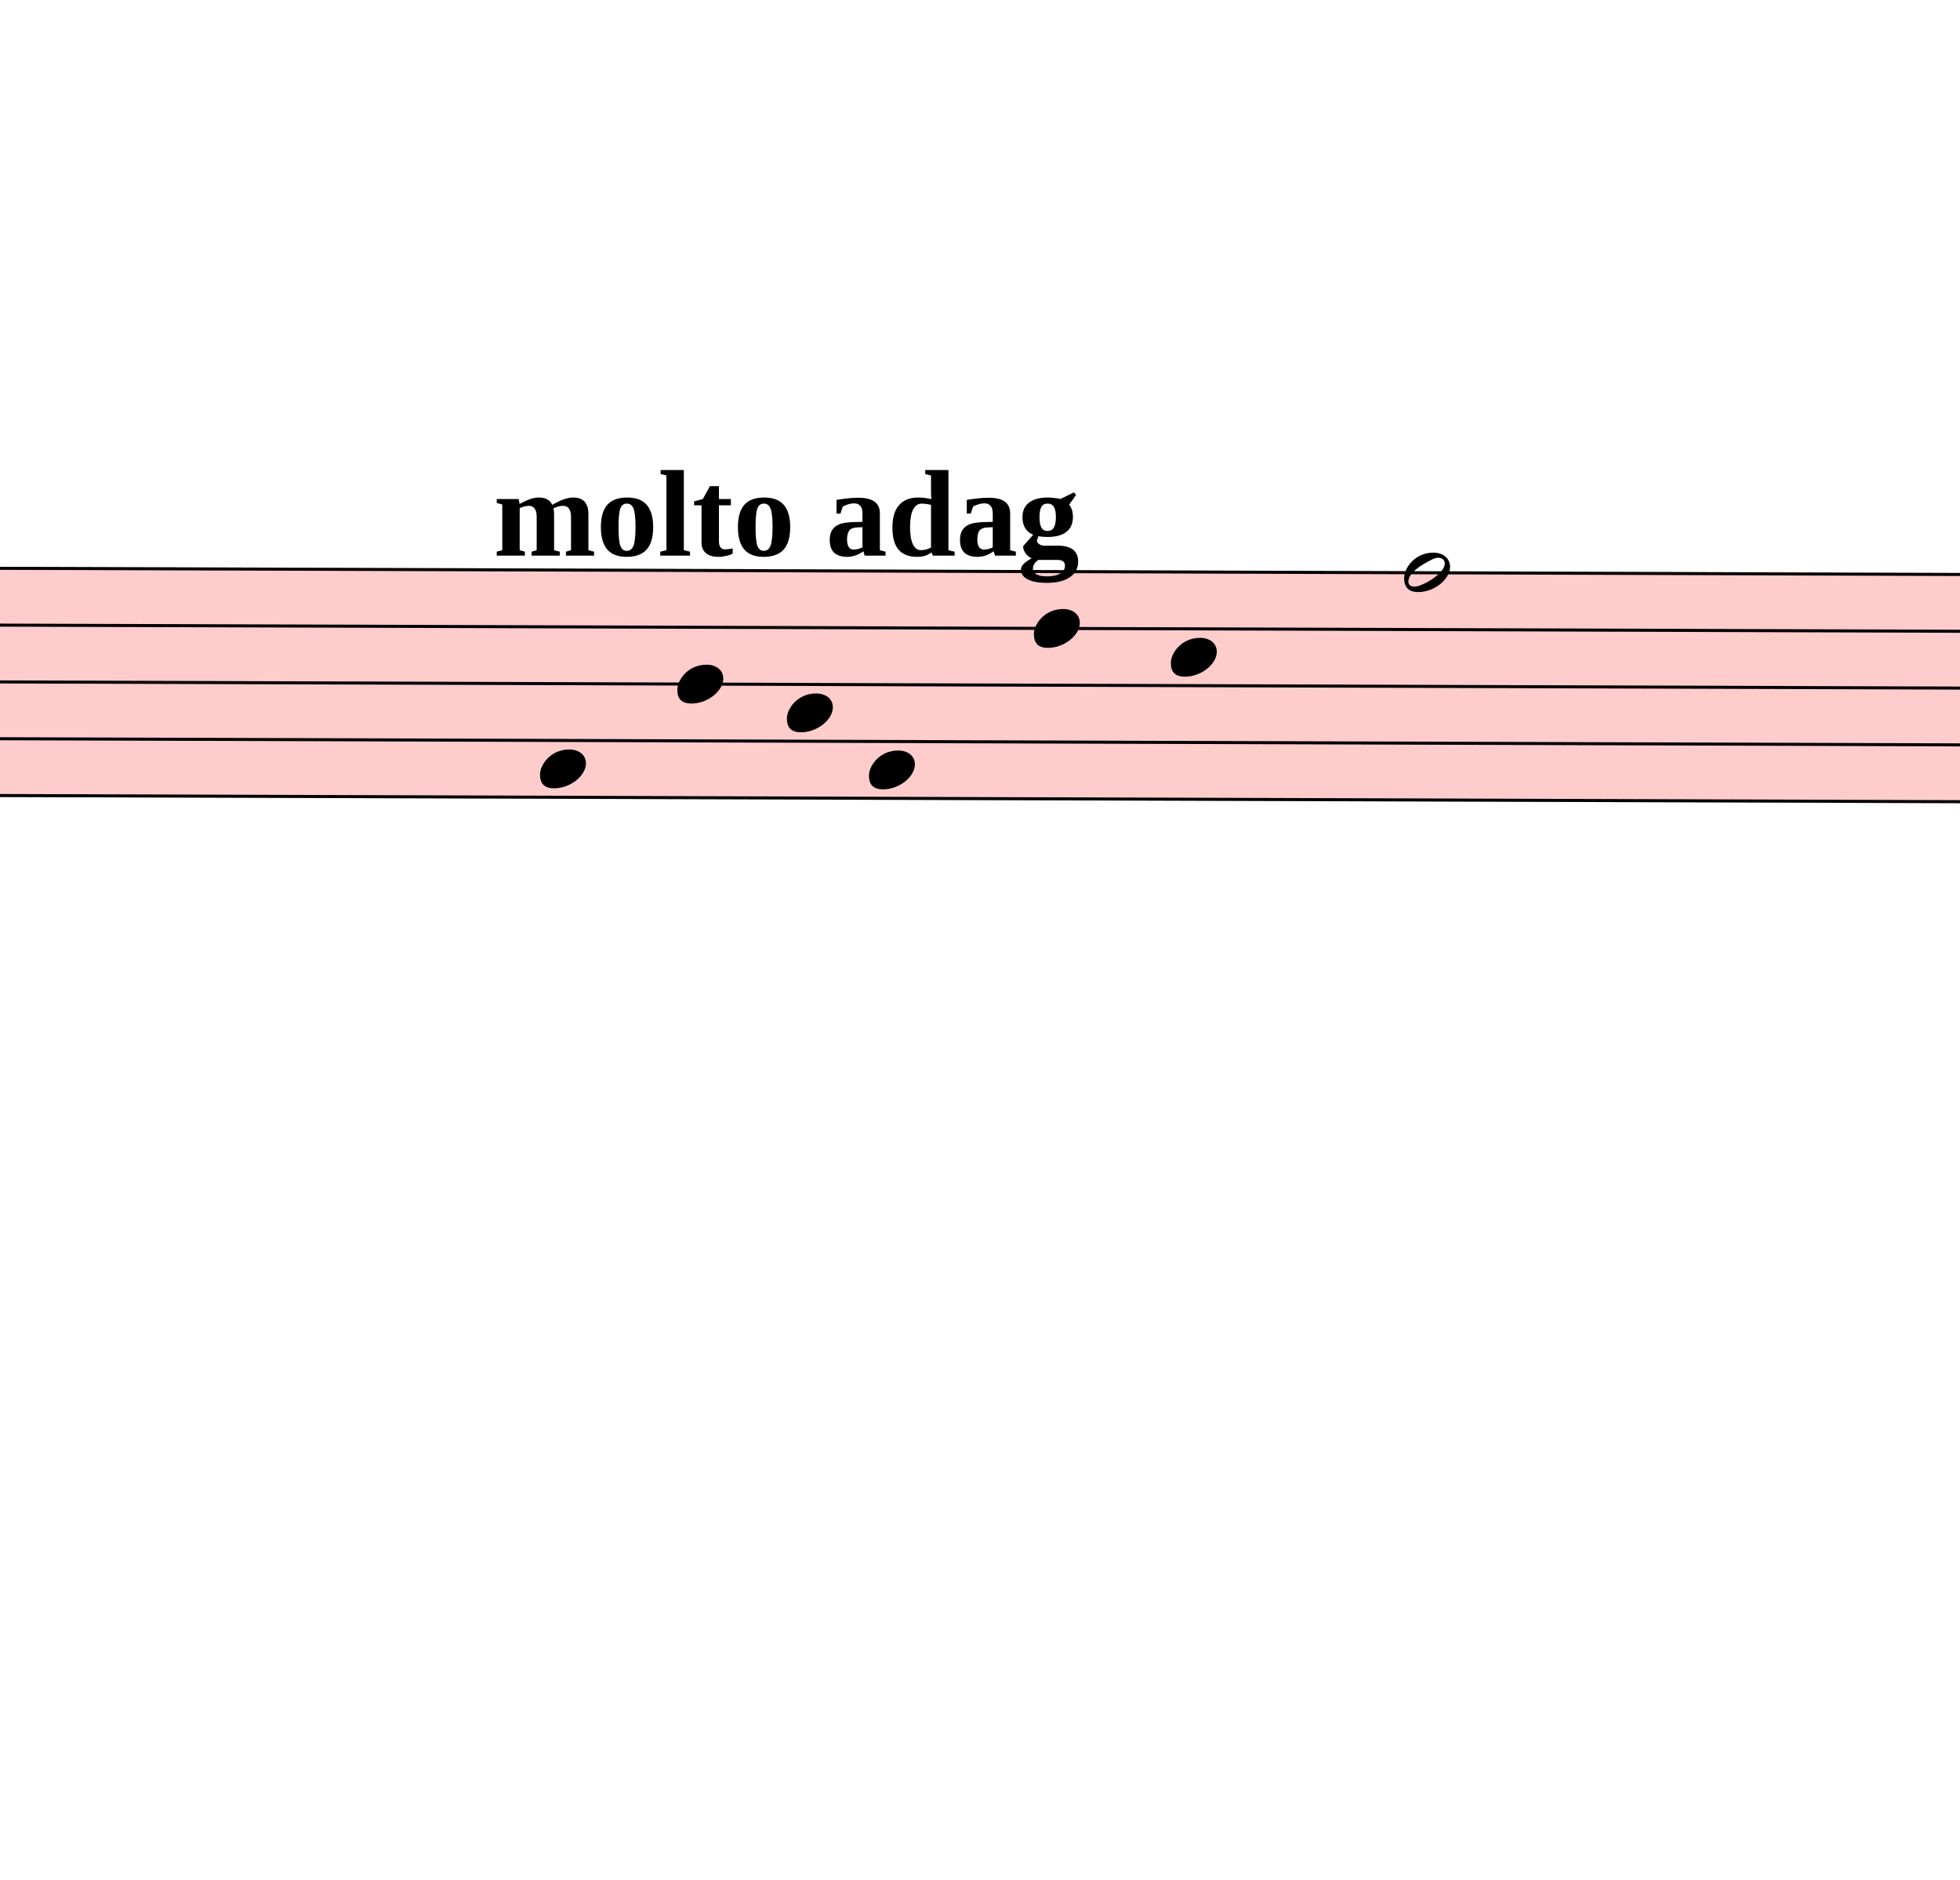
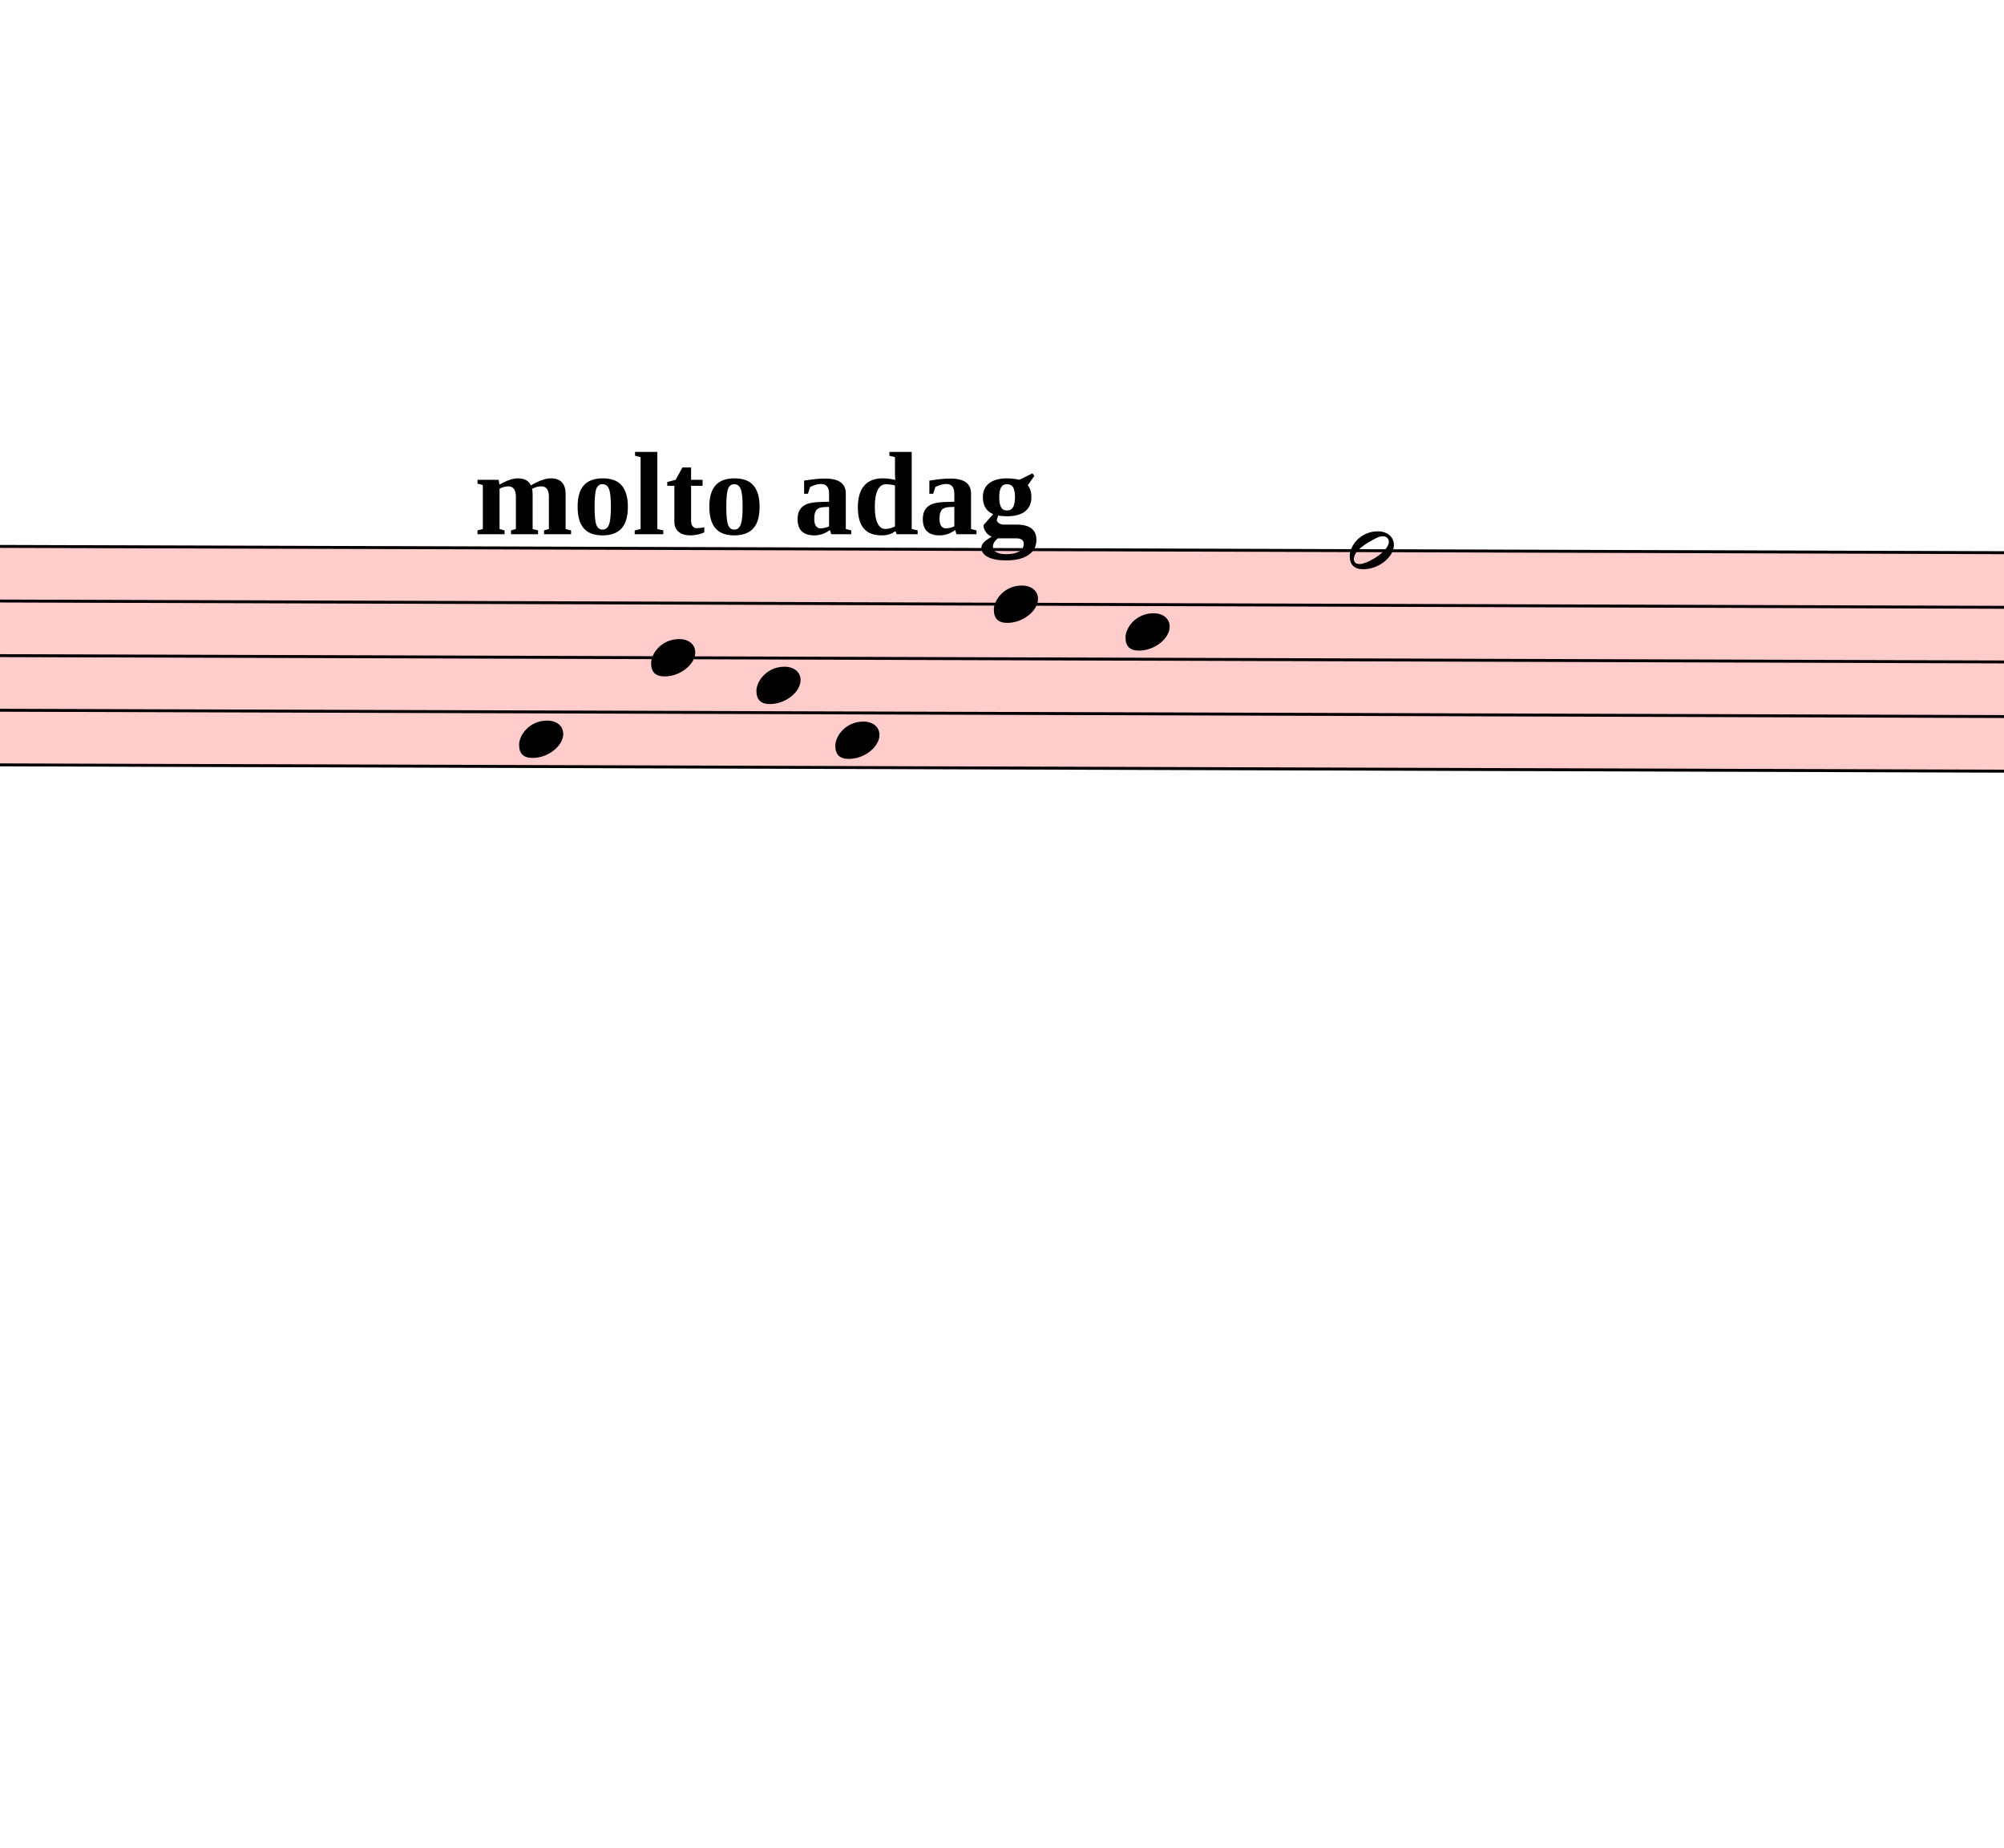
- <svg xmlns="http://www.w3.org/2000/svg" viewBox="11637 6095.7 6435 6170.4" version="1.1" overflow="visible">
+ <svg xmlns="http://www.w3.org/2000/svg" viewBox="11637 6095.7 6844.5 6308.1" version="1.1" overflow="visible">
  <defs>
    <style type="text/css">
    /* .staff * {
      fill: #000;
      stroke: #000;
    }

    .deletionBack {
      fill: #00000033;
    } */
  </style>
    <symbol id="sym_notehead_quarter" viewBox="0 0 1000 1000" overflow="inherit">
      <path transform="scale(1,-1)" d="M0 -39c0 68 73 172 200 172c66 0 114 -37 114 -95c0 -84 -106 -171 -218 -171c-64 0 -96 30 -96 94z" />
    </symbol>
    <symbol id="sym_notehead_half" viewBox="0 0 1000 1000" overflow="inherit">
      <path transform="scale(1,-1)" d="M278 64c0 22 -17 39 -43 39c-12 0 -26 -3 -41 -10c-85 -43 -165 -94 -165 -156c5 -25 15 -32 49 -32c67 11 200 95 200 159zM0 -36c0 68 73 174 200 174c66 0 114 -39 114 -97c0 -84 -106 -173 -218 -173c-64 0 -96 32 -96 96z" />
    </symbol>
  </defs>
  <g class="rastrums">
    <g class="rastrum" data-id="r84687630-37cd-4b9e-a28c-e6a98de14c39" style="transform: rotate(0.18deg); transform-origin: 1557px 7920px;">
      <g class="rastrum bounding-box" data-id="bbox-r84687630-37cd-4b9e-a28c-e6a98de14c39">
        <rect x="1557" y="7920" width="23157" height="756" fill="#ff000033" />
      </g>
      <path d="M1557 7925 L24714 7925" stroke-width="10" stroke="black" />
      <path d="M1557 8111.5 L24714 8111.5" stroke-width="10" stroke="black" />
      <path d="M1557 8298 L24714 8298" stroke-width="10" stroke="black" />
      <path d="M1557 8484.5 L24714 8484.5" stroke-width="10" stroke="black" />
      <path d="M1557 8671 L24714 8671" stroke-width="10" stroke="black" />
    </g>
  </g>
  <g class="draft" data-label="3" data-id="d3901046f-97e3-407a-90c3-fc1462584944">
    <g class="system" data-id="se73cd9f9-f230-43ba-80ba-8c57a3821a83">
      <g class="staff" data-n="1" data-rastrum="r84687630-37cd-4b9e-a28c-e6a98de14c39" style="transform: rotate(0.18deg); transform-origin: 1557px 7920px;">
        <g class="note" data-id="dc63d3ca9-8449-4b52-a250-c6204d2cb38c" data-stem.dir="down">
          <g class="notehead">
            <use href="#sym_notehead_quarter" height="480px" width="480px" x="13437" y="8577.75" />
          </g>
          <g class="stem">
            <path d="M13437 8577.75 L13437 8950.75" stroke-width="14" />
          </g>
        </g>
        <g class="note" data-id="db2b28220-3b36-45f8-b991-36ee98cf3c5c" data-stem.dir="down">
          <g class="notehead">
            <use href="#sym_notehead_quarter" height="480px" width="480px" x="13887" y="8298" />
          </g>
          <g class="stem">
            <path d="M13887 8298 L13887 8764.25" stroke-width="14" />
          </g>
        </g>
        <g class="note" data-id="da8946438-751e-4e8f-a8d9-43623f325c64" data-stem.dir="down">
          <g class="notehead">
            <use href="#sym_notehead_quarter" height="480px" width="480px" x="14247" y="8391.25" />
          </g>
          <g class="stem">
            <path d="M14247 8391.25 L14247 8764.25" stroke-width="14" />
          </g>
        </g>
        <g class="note" data-id="d304ebb20-2afd-4a67-90e8-9e6bd82d54c6" data-stem.dir="down">
          <g class="notehead">
            <use href="#sym_notehead_quarter" height="480px" width="480px" x="14517" y="8577.75" />
          </g>
          <g class="stem">
            <path d="M14517 8577.75 L14517 9044" stroke-width="14" />
          </g>
        </g>
        <g class="note" data-id="d80697808-2e2c-4f5f-9e70-332094bc3975" data-stem.dir="down">
          <g class="notehead">
            <use href="#sym_notehead_quarter" height="480px" width="480px" x="15057" y="8111.5" />
          </g>
          <g class="stem">
            <path d="M15057 8111.5 L15057 8857.5" stroke-width="14" />
          </g>
        </g>
        <g class="note" data-id="df5f33899-4cf3-4a9e-b528-8629ddc6635b" data-stem.dir="down">
          <g class="notehead">
            <use href="#sym_notehead_quarter" height="480px" width="480px" x="15507" y="8204.75" />
          </g>
          <g class="stem">
            <path d="M15507 8204.75 L15507 8577.75" stroke-width="14" />
          </g>
        </g>
        <g class="note" data-id="ddb8c661c-adb7-4c98-8a44-9b26d708f681" data-stem.dir="down">
          <g class="notehead">
            <use href="#sym_notehead_half" height="480px" width="480px" x="16272" y="7925" />
          </g>
          <g class="stem">
            <path d="M16272 7925 L16272 8671" stroke-width="14" />
          </g>
        </g>
      </g>
      <g class="barLine" data-id="dbd030abc-a5f7-4bb8-8da8-1407a48ecbf8">
        <path d="M14170.5 7895.7 L13713.3 10466.1" stroke-width="27" />
      </g>
+       <g class="barLine" data-id="d29be761f-fc67-4bd5-b23a-c02e04c3298c">
+         <path d="M16681.5 7898.4 L16075.8 10603.8" stroke-width="27" />
+       </g>
      <g class="tempo" data-id="d43dd7b62-cf5d-400f-84b2-c7eddf1efdeb" data-class="tempo">
        <text x="13257" y="7920" text-anchor="start" font-size="0px" textLength="2790px">
          <tspan id="d43dd7b62-cf5d-400f-84b2-c7eddf1efdeb_tspan" class="text">
            <tspan font-size="405px" font-weight="bold">molto adag</tspan>
          </tspan>
        </text>
      </g>
    </g>
    <g class="deletions" />
  </g>
</svg>
